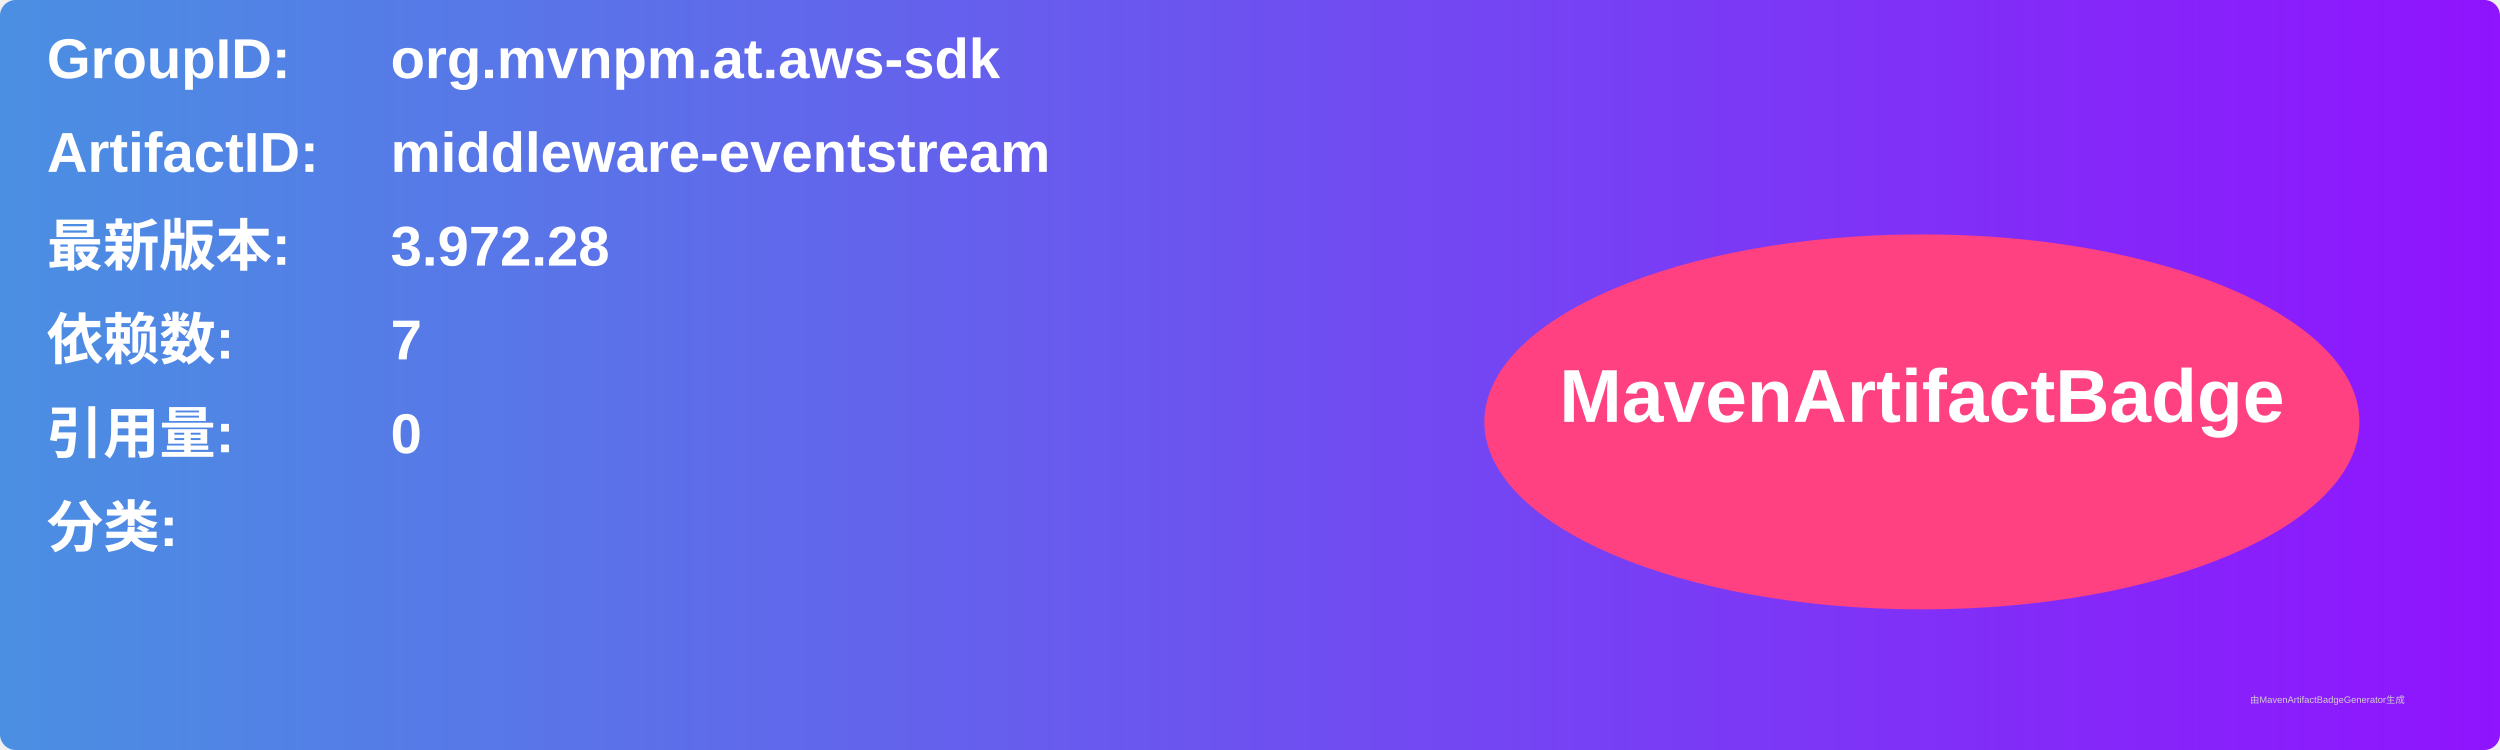
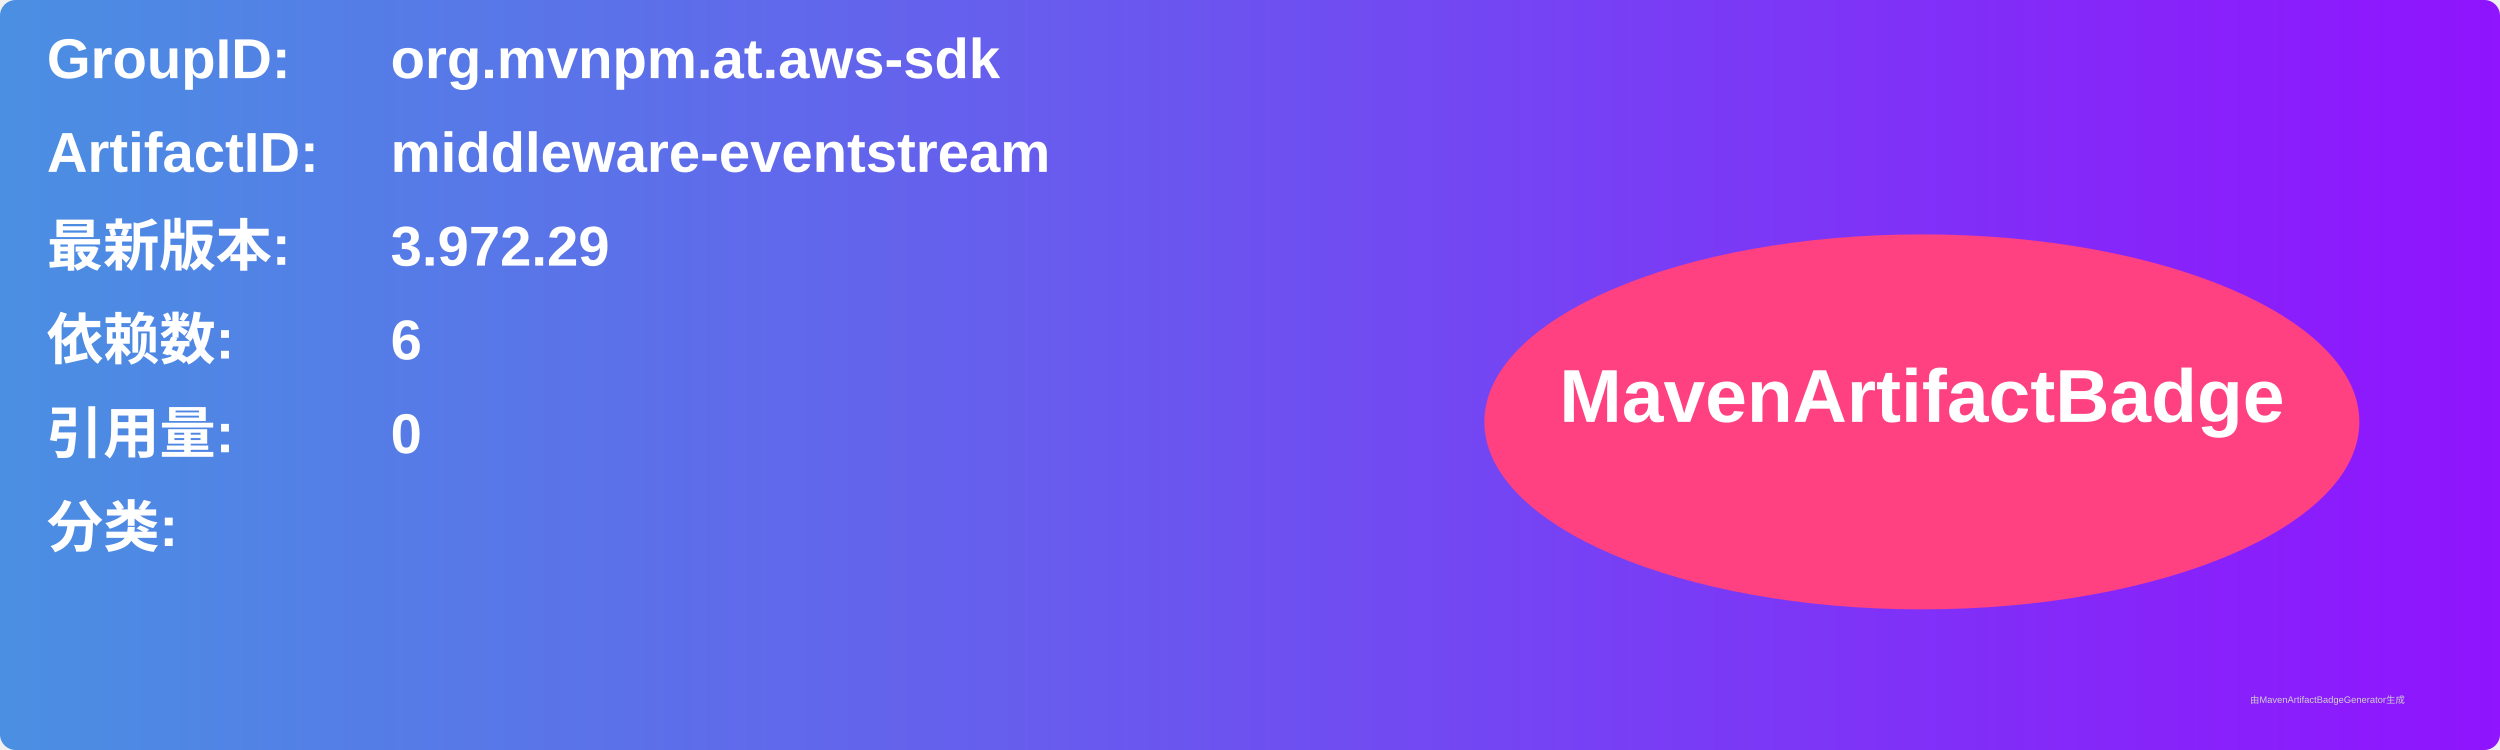
<svg xmlns="http://www.w3.org/2000/svg" width="800" height="240" viewBox="0 0 800 240">
  <linearGradient id="grad" x1="0%" y1="0%" x2="100%" y2="0%">
    <stop offset="0%" stop-color="#4a90e2" />
    <stop offset="100%" stop-color="#9013fe" />
  </linearGradient>
  <rect width="100%" height="100%" rx="5" ry="5" fill="url(#grad)" />
  <g transform="translate(15, 15)">
    <text x="0" y="10" font-family="Arial" font-size="18" fill="white" font-weight="bold" width="260">GroupID:</text>
    <text x="110" y="10" font-family="Arial" font-size="18" fill="white" font-weight="bold" width="460">org.mvnpm.at.aws-sdk</text>
    <text x="0" y="40" font-family="Arial" font-size="18" fill="white" font-weight="bold" width="260">ArtifactID:</text>
    <text x="110" y="40" font-family="Arial" font-size="18" fill="white" font-weight="bold" width="460">middleware-eventstream</text>
    <text x="0" y="70" font-family="Arial" font-size="18" fill="white" font-weight="bold">最新版本:</text>
    <text x="110" y="70" font-family="Arial" font-size="18" fill="white" font-weight="bold">
-       <tspan font-weight="bold">3.972.28</tspan>
+       <tspan font-weight="bold">3.972.29</tspan>
    </text>
    <text x="0" y="100" font-family="Arial" font-size="18" fill="white" font-weight="bold">依赖数: </text>
    <text x="110" y="100" font-family="Arial" font-size="18" fill="white">
-       <tspan font-weight="bold">7</tspan>
+       <tspan font-weight="bold">6</tspan>
    </text>
    <text x="0" y="130" font-family="Arial" font-size="18" fill="white" font-weight="bold">引用量: </text>
    <text x="110" y="130" font-family="Arial" font-size="18" fill="white">
      <tspan font-weight="bold">0</tspan>
    </text>
    <text x="0" y="160" font-family="Arial" font-size="18" fill="white" font-weight="bold">分类:</text>
    <text x="10" y="190" font-family="Arial" font-size="10" fill="white">
      <tspan font-weight="bold" />
    </text>
    <ellipse cx="600" cy="120" rx="140" ry="60" fill="#ff4081" />
    <text x="600" y="120" text-anchor="middle" font-family="Arial" font-size="24" fill="white" font-weight="bold">MavenArtifactBadge</text>
  </g>
  <text x="720" y="225" font-family="Arial" font-size="3" fill="#d0d0d0">由MavenArtifactBadgeGenerator生成</text>
</svg>
